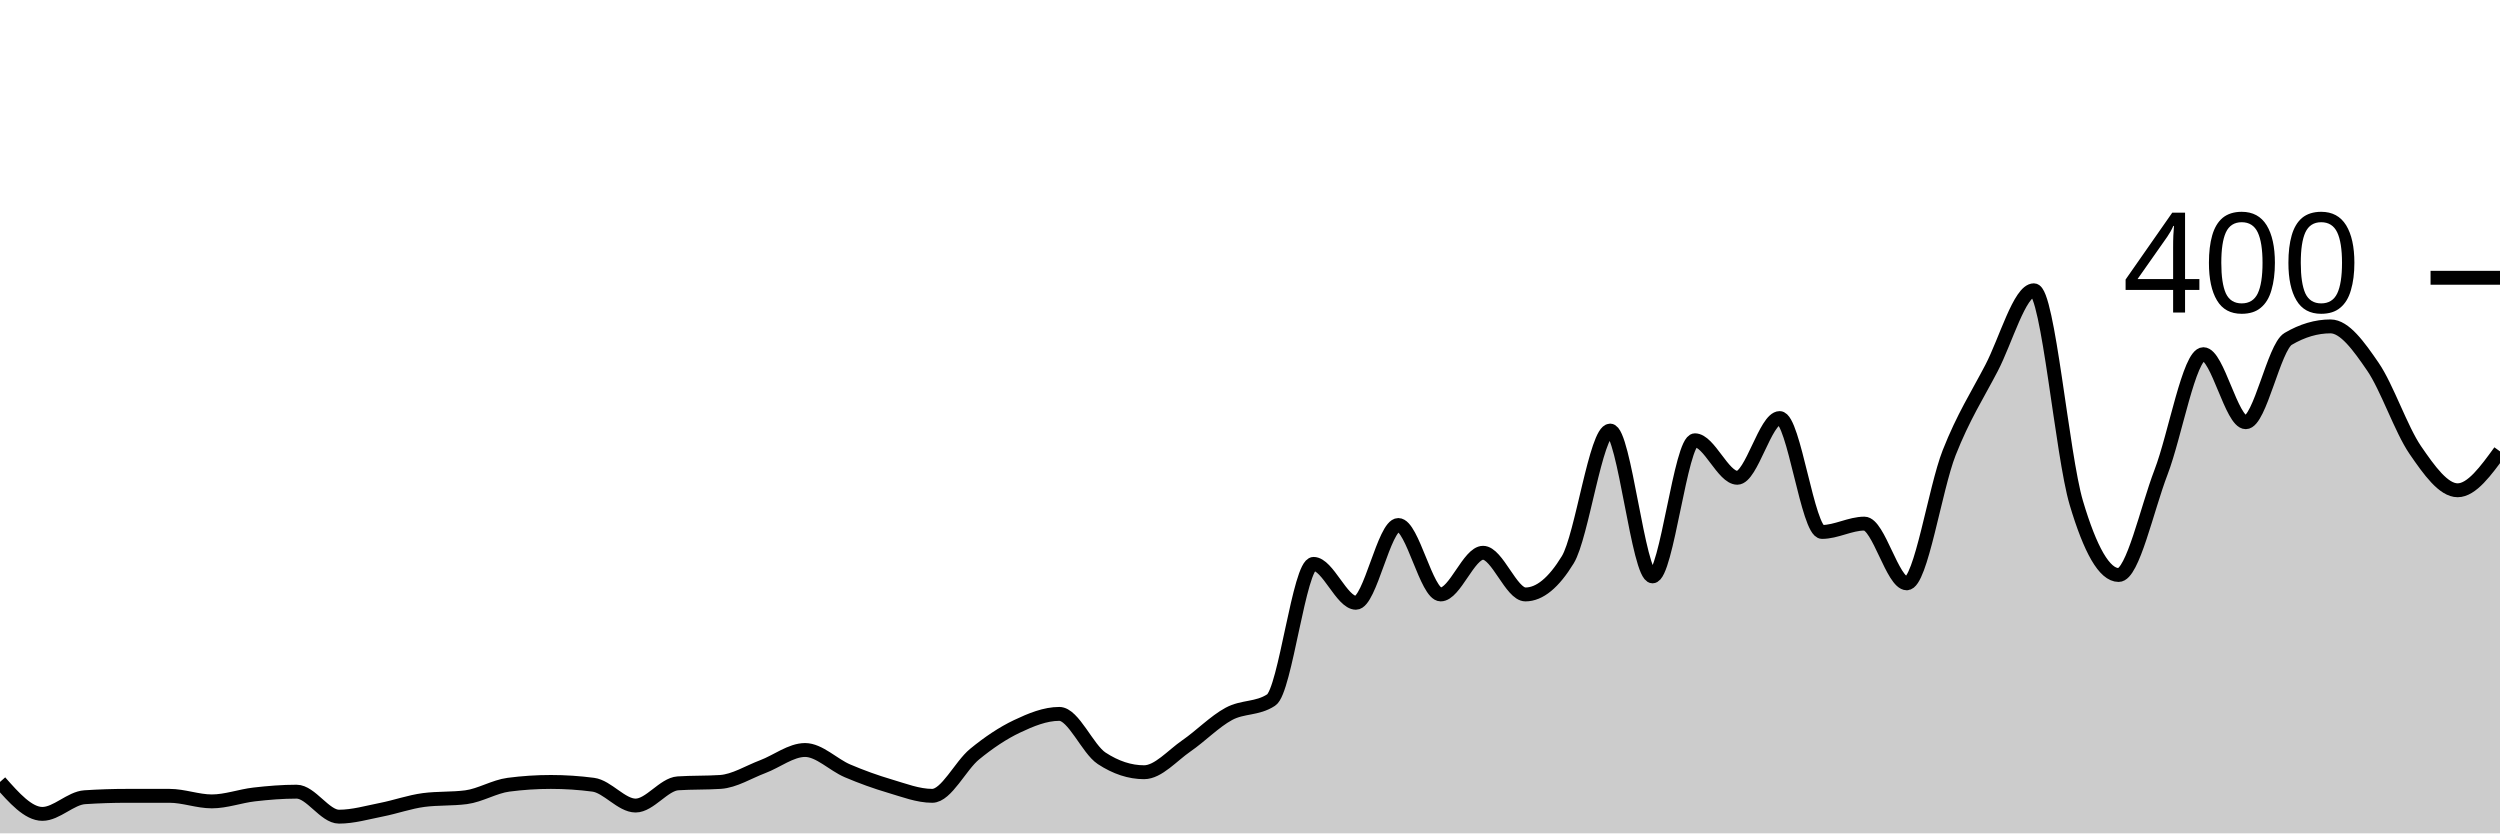
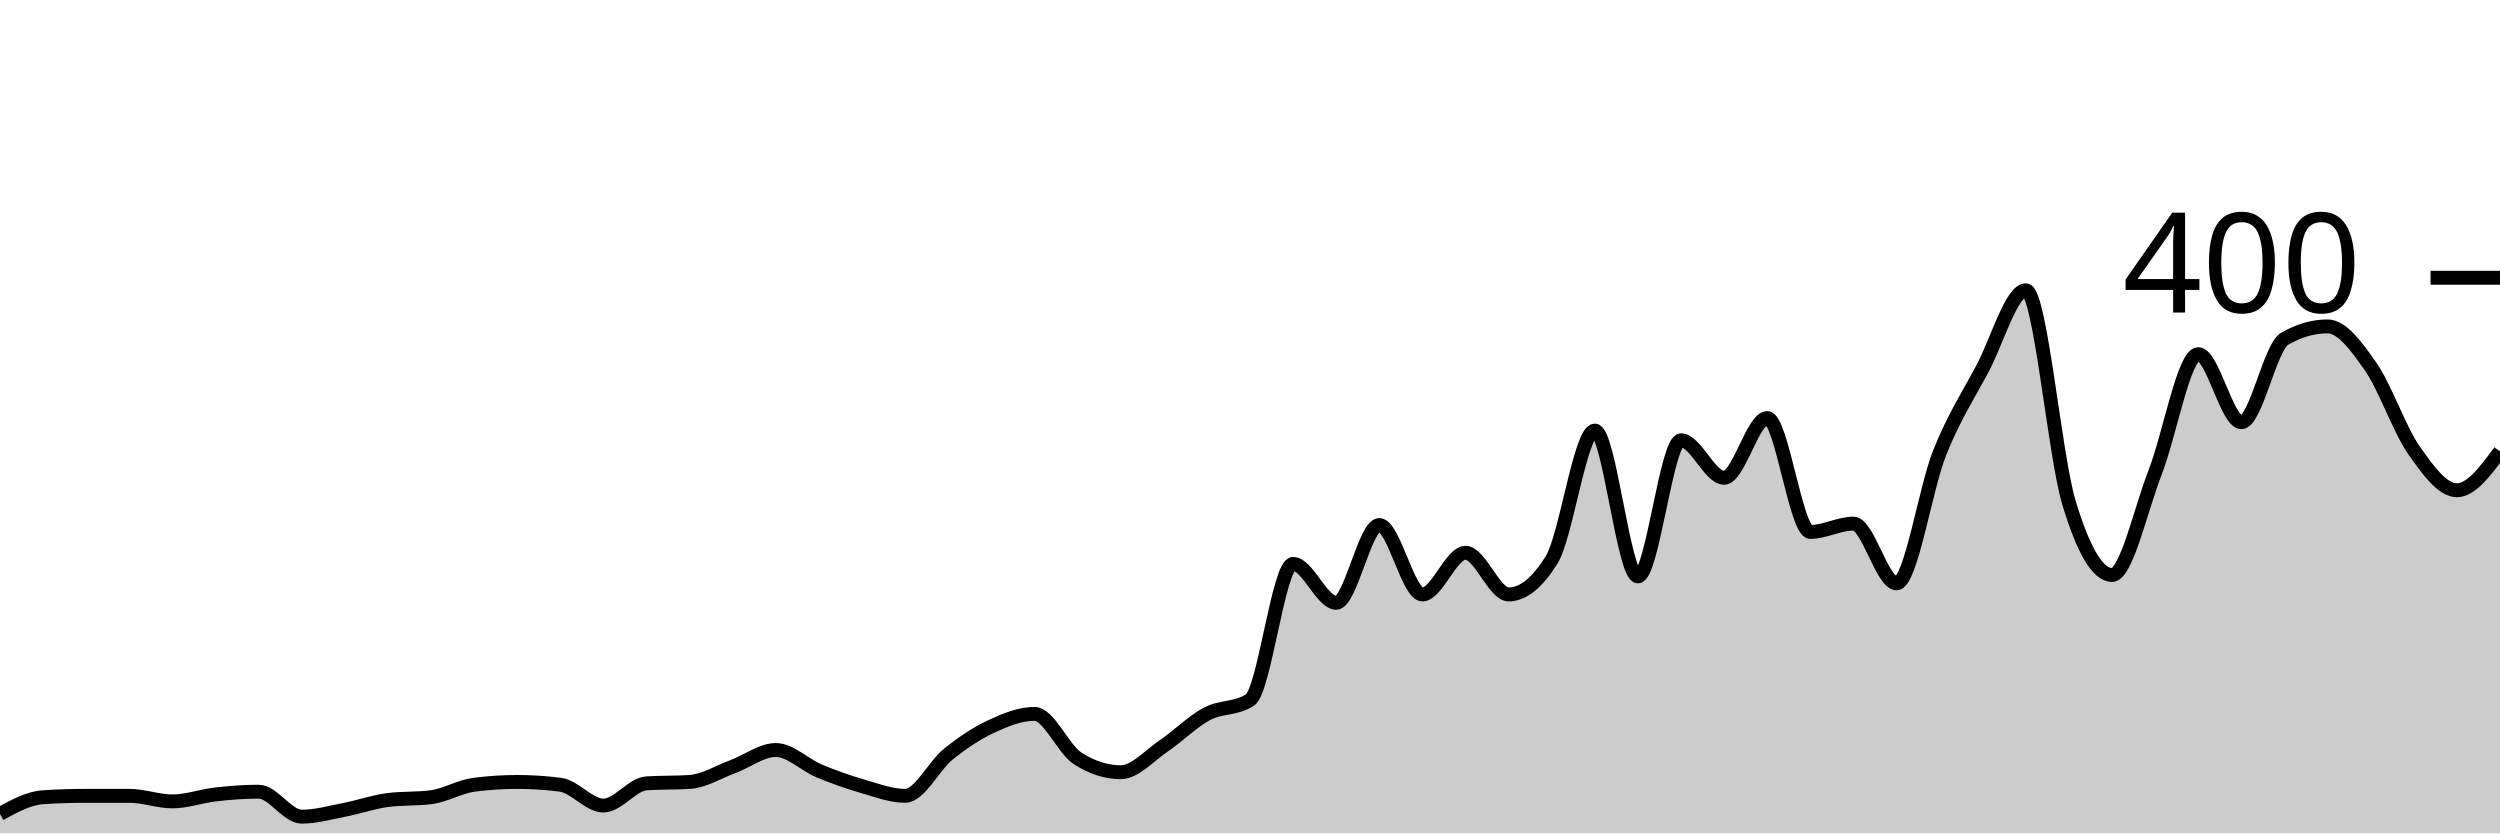
<svg xmlns="http://www.w3.org/2000/svg" viewBox="0 0 180 60">
  <g transform="translate(0,20)">
-     <path class="area" fill="rgba(0, 0, 0, 0.2)" d="M0,36.3C1.017,37.45,2.034,38.6,3.051,38.6C4.068,38.6,5.085,37.467,6.102,37.4C7.119,37.333,8.136,37.3,9.153,37.3C10.169,37.3,11.186,37.3,12.203,37.3C13.22,37.3,14.237,37.7,15.254,37.7C16.271,37.7,17.288,37.317,18.305,37.2C19.322,37.083,20.339,37,21.356,37C22.373,37,23.39,38.8,24.407,38.8C25.424,38.8,26.441,38.5,27.458,38.3C28.475,38.1,29.492,37.733,30.508,37.6C31.525,37.467,32.542,37.533,33.559,37.4C34.576,37.267,35.593,36.633,36.61,36.5C37.627,36.367,38.644,36.3,39.661,36.3C40.678,36.3,41.695,36.367,42.712,36.5C43.729,36.633,44.746,38,45.763,38C46.78,38,47.797,36.467,48.814,36.4C49.831,36.333,50.847,36.367,51.864,36.3C52.881,36.233,53.898,35.583,54.915,35.2C55.932,34.817,56.949,34,57.966,34C58.983,34,60,35.067,61.017,35.5C62.034,35.933,63.051,36.3,64.068,36.6C65.085,36.9,66.102,37.3,67.119,37.3C68.136,37.3,69.153,35.133,70.169,34.3C71.186,33.467,72.203,32.783,73.22,32.3C74.237,31.817,75.254,31.4,76.271,31.4C77.288,31.4,78.305,33.933,79.322,34.6C80.339,35.267,81.356,35.6,82.373,35.6C83.39,35.6,84.407,34.4,85.424,33.7C86.441,33,87.458,31.95,88.475,31.4C89.492,30.85,90.508,31.067,91.525,30.4C92.542,29.733,93.559,20.6,94.576,20.6C95.593,20.6,96.61,23.4,97.627,23.4C98.644,23.4,99.661,17.8,100.678,17.8C101.695,17.8,102.712,22.8,103.729,22.8C104.746,22.8,105.763,19.8,106.78,19.8C107.797,19.8,108.814,22.8,109.831,22.8C110.847,22.8,111.864,21.967,112.881,20.3C113.898,18.633,114.915,11,115.932,11C116.949,11,117.966,21.5,118.983,21.5C120,21.5,121.017,11.7,122.034,11.7C123.051,11.7,124.068,14.4,125.085,14.4C126.102,14.4,127.119,10.1,128.136,10.1C129.153,10.1,130.169,18.3,131.186,18.3C132.203,18.3,133.22,17.7,134.237,17.7C135.254,17.7,136.271,22,137.288,22C138.305,22,139.322,15.183,140.339,12.6C141.356,10.017,142.373,8.45,143.39,6.5C144.407,4.55,145.424,0.9,146.441,0.9C147.458,0.9,148.475,12.783,149.492,16.2C150.508,19.617,151.525,21.4,152.542,21.4C153.559,21.4,154.576,16.65,155.593,14C156.61,11.35,157.627,5.5,158.644,5.5C159.661,5.5,160.678,10.4,161.695,10.4C162.712,10.4,163.729,5,164.746,4.4C165.763,3.8,166.78,3.5,167.797,3.5C168.814,3.5,169.831,4.917,170.847,6.4C171.864,7.883,172.881,10.917,173.898,12.4C174.915,13.883,175.932,15.3,176.949,15.3C177.966,15.3,178.983,13.9,180,12.5L180,40C178.983,40,177.966,40,176.949,40C175.932,40,174.915,40,173.898,40C172.881,40,171.864,40,170.847,40C169.831,40,168.814,40,167.797,40C166.78,40,165.763,40,164.746,40C163.729,40,162.712,40,161.695,40C160.678,40,159.661,40,158.644,40C157.627,40,156.61,40,155.593,40C154.576,40,153.559,40,152.542,40C151.525,40,150.508,40,149.492,40C148.475,40,147.458,40,146.441,40C145.424,40,144.407,40,143.39,40C142.373,40,141.356,40,140.339,40C139.322,40,138.305,40,137.288,40C136.271,40,135.254,40,134.237,40C133.22,40,132.203,40,131.186,40C130.169,40,129.153,40,128.136,40C127.119,40,126.102,40,125.085,40C124.068,40,123.051,40,122.034,40C121.017,40,120,40,118.983,40C117.966,40,116.949,40,115.932,40C114.915,40,113.898,40,112.881,40C111.864,40,110.847,40,109.831,40C108.814,40,107.797,40,106.78,40C105.763,40,104.746,40,103.729,40C102.712,40,101.695,40,100.678,40C99.661,40,98.644,40,97.627,40C96.61,40,95.593,40,94.576,40C93.559,40,92.542,40,91.525,40C90.508,40,89.492,40,88.475,40C87.458,40,86.441,40,85.424,40C84.407,40,83.39,40,82.373,40C81.356,40,80.339,40,79.322,40C78.305,40,77.288,40,76.271,40C75.254,40,74.237,40,73.22,40C72.203,40,71.186,40,70.169,40C69.153,40,68.136,40,67.119,40C66.102,40,65.085,40,64.068,40C63.051,40,62.034,40,61.017,40C60,40,58.983,40,57.966,40C56.949,40,55.932,40,54.915,40C53.898,40,52.881,40,51.864,40C50.847,40,49.831,40,48.814,40C47.797,40,46.78,40,45.763,40C44.746,40,43.729,40,42.712,40C41.695,40,40.678,40,39.661,40C38.644,40,37.627,40,36.61,40C35.593,40,34.576,40,33.559,40C32.542,40,31.525,40,30.508,40C29.492,40,28.475,40,27.458,40C26.441,40,25.424,40,24.407,40C23.39,40,22.373,40,21.356,40C20.339,40,19.322,40,18.305,40C17.288,40,16.271,40,15.254,40C14.237,40,13.22,40,12.203,40C11.186,40,10.169,40,9.153,40C8.136,40,7.119,40,6.102,40C5.085,40,4.068,40,3.051,40C2.034,40,1.017,40,0,40Z" />
-     <path class="line" stroke="black" fill="none" d="M0,36.3C1.017,37.45,2.034,38.6,3.051,38.6C4.068,38.6,5.085,37.467,6.102,37.4C7.119,37.333,8.136,37.3,9.153,37.3C10.169,37.3,11.186,37.3,12.203,37.3C13.22,37.3,14.237,37.7,15.254,37.7C16.271,37.7,17.288,37.317,18.305,37.2C19.322,37.083,20.339,37,21.356,37C22.373,37,23.39,38.8,24.407,38.8C25.424,38.8,26.441,38.5,27.458,38.3C28.475,38.1,29.492,37.733,30.508,37.6C31.525,37.467,32.542,37.533,33.559,37.4C34.576,37.267,35.593,36.633,36.61,36.5C37.627,36.367,38.644,36.3,39.661,36.3C40.678,36.3,41.695,36.367,42.712,36.5C43.729,36.633,44.746,38,45.763,38C46.78,38,47.797,36.467,48.814,36.4C49.831,36.333,50.847,36.367,51.864,36.3C52.881,36.233,53.898,35.583,54.915,35.2C55.932,34.817,56.949,34,57.966,34C58.983,34,60,35.067,61.017,35.5C62.034,35.933,63.051,36.3,64.068,36.6C65.085,36.9,66.102,37.3,67.119,37.3C68.136,37.3,69.153,35.133,70.169,34.3C71.186,33.467,72.203,32.783,73.22,32.3C74.237,31.817,75.254,31.4,76.271,31.4C77.288,31.4,78.305,33.933,79.322,34.6C80.339,35.267,81.356,35.6,82.373,35.6C83.39,35.6,84.407,34.4,85.424,33.7C86.441,33,87.458,31.95,88.475,31.4C89.492,30.85,90.508,31.067,91.525,30.4C92.542,29.733,93.559,20.6,94.576,20.6C95.593,20.6,96.61,23.4,97.627,23.4C98.644,23.4,99.661,17.8,100.678,17.8C101.695,17.8,102.712,22.8,103.729,22.8C104.746,22.8,105.763,19.8,106.78,19.8C107.797,19.8,108.814,22.8,109.831,22.8C110.847,22.8,111.864,21.967,112.881,20.3C113.898,18.633,114.915,11,115.932,11C116.949,11,117.966,21.5,118.983,21.5C120,21.5,121.017,11.7,122.034,11.7C123.051,11.7,124.068,14.4,125.085,14.4C126.102,14.4,127.119,10.1,128.136,10.1C129.153,10.1,130.169,18.3,131.186,18.3C132.203,18.3,133.22,17.7,134.237,17.7C135.254,17.7,136.271,22,137.288,22C138.305,22,139.322,15.183,140.339,12.6C141.356,10.017,142.373,8.45,143.39,6.5C144.407,4.55,145.424,0.9,146.441,0.9C147.458,0.9,148.475,12.783,149.492,16.2C150.508,19.617,151.525,21.4,152.542,21.4C153.559,21.4,154.576,16.65,155.593,14C156.61,11.35,157.627,5.5,158.644,5.5C159.661,5.5,160.678,10.4,161.695,10.4C162.712,10.4,163.729,5,164.746,4.4C165.763,3.8,166.78,3.5,167.797,3.5C168.814,3.5,169.831,4.917,170.847,6.4C171.864,7.883,172.881,10.917,173.898,12.4C174.915,13.883,175.932,15.3,176.949,15.3C177.966,15.3,178.983,13.9,180,12.5" />
+     <path class="area" fill="rgba(0, 0, 0, 0.2)" d="M0,38.6C1.034,38.033,2.069,37.467,3.103,37.4C4.138,37.333,5.172,37.3,6.207,37.3C7.241,37.3,8.276,37.3,9.31,37.3C10.345,37.3,11.379,37.7,12.414,37.7C13.448,37.7,14.483,37.317,15.517,37.2C16.552,37.083,17.586,37,18.621,37C19.655,37,20.69,38.8,21.724,38.8C22.759,38.8,23.793,38.5,24.828,38.3C25.862,38.1,26.897,37.733,27.931,37.6C28.966,37.467,30,37.533,31.034,37.4C32.069,37.267,33.103,36.633,34.138,36.5C35.172,36.367,36.207,36.3,37.241,36.3C38.276,36.3,39.31,36.367,40.345,36.5C41.379,36.633,42.414,38,43.448,38C44.483,38,45.517,36.467,46.552,36.4C47.586,36.333,48.621,36.367,49.655,36.3C50.69,36.233,51.724,35.583,52.759,35.2C53.793,34.817,54.828,34,55.862,34C56.897,34,57.931,35.067,58.966,35.5C60,35.933,61.034,36.3,62.069,36.6C63.103,36.9,64.138,37.3,65.172,37.3C66.207,37.3,67.241,35.133,68.276,34.3C69.31,33.467,70.345,32.783,71.379,32.3C72.414,31.817,73.448,31.4,74.483,31.4C75.517,31.4,76.552,33.933,77.586,34.6C78.621,35.267,79.655,35.6,80.69,35.6C81.724,35.6,82.759,34.4,83.793,33.7C84.828,33,85.862,31.95,86.897,31.4C87.931,30.85,88.966,31.067,90,30.4C91.034,29.733,92.069,20.6,93.103,20.6C94.138,20.6,95.172,23.4,96.207,23.4C97.241,23.4,98.276,17.8,99.31,17.8C100.345,17.8,101.379,22.8,102.414,22.8C103.448,22.8,104.483,19.8,105.517,19.8C106.552,19.8,107.586,22.8,108.621,22.8C109.655,22.8,110.69,21.967,111.724,20.3C112.759,18.633,113.793,11,114.828,11C115.862,11,116.897,21.5,117.931,21.5C118.966,21.5,120,11.7,121.034,11.7C122.069,11.7,123.103,14.4,124.138,14.4C125.172,14.4,126.207,10.1,127.241,10.1C128.276,10.1,129.31,18.3,130.345,18.3C131.379,18.3,132.414,17.7,133.448,17.7C134.483,17.7,135.517,22,136.552,22C137.586,22,138.621,15.183,139.655,12.6C140.69,10.017,141.724,8.45,142.759,6.5C143.793,4.55,144.828,0.9,145.862,0.9C146.897,0.9,147.931,12.783,148.966,16.2C150,19.617,151.034,21.4,152.069,21.4C153.103,21.4,154.138,16.65,155.172,14C156.207,11.35,157.241,5.5,158.276,5.5C159.31,5.5,160.345,10.4,161.379,10.4C162.414,10.4,163.448,5,164.483,4.4C165.517,3.8,166.552,3.5,167.586,3.5C168.621,3.5,169.655,4.917,170.69,6.4C171.724,7.883,172.759,10.917,173.793,12.4C174.828,13.883,175.862,15.3,176.897,15.3C177.931,15.3,178.966,13.9,180,12.5L180,40C178.966,40,177.931,40,176.897,40C175.862,40,174.828,40,173.793,40C172.759,40,171.724,40,170.69,40C169.655,40,168.621,40,167.586,40C166.552,40,165.517,40,164.483,40C163.448,40,162.414,40,161.379,40C160.345,40,159.31,40,158.276,40C157.241,40,156.207,40,155.172,40C154.138,40,153.103,40,152.069,40C151.034,40,150,40,148.966,40C147.931,40,146.897,40,145.862,40C144.828,40,143.793,40,142.759,40C141.724,40,140.69,40,139.655,40C138.621,40,137.586,40,136.552,40C135.517,40,134.483,40,133.448,40C132.414,40,131.379,40,130.345,40C129.31,40,128.276,40,127.241,40C126.207,40,125.172,40,124.138,40C123.103,40,122.069,40,121.034,40C120,40,118.966,40,117.931,40C116.897,40,115.862,40,114.828,40C113.793,40,112.759,40,111.724,40C110.69,40,109.655,40,108.621,40C107.586,40,106.552,40,105.517,40C104.483,40,103.448,40,102.414,40C101.379,40,100.345,40,99.31,40C98.276,40,97.241,40,96.207,40C95.172,40,94.138,40,93.103,40C92.069,40,91.034,40,90,40C88.966,40,87.931,40,86.897,40C85.862,40,84.828,40,83.793,40C82.759,40,81.724,40,80.69,40C79.655,40,78.621,40,77.586,40C76.552,40,75.517,40,74.483,40C73.448,40,72.414,40,71.379,40C70.345,40,69.31,40,68.276,40C67.241,40,66.207,40,65.172,40C64.138,40,63.103,40,62.069,40C61.034,40,60,40,58.966,40C57.931,40,56.897,40,55.862,40C54.828,40,53.793,40,52.759,40C51.724,40,50.69,40,49.655,40C48.621,40,47.586,40,46.552,40C45.517,40,44.483,40,43.448,40C42.414,40,41.379,40,40.345,40C39.31,40,38.276,40,37.241,40C36.207,40,35.172,40,34.138,40C33.103,40,32.069,40,31.034,40C30,40,28.966,40,27.931,40C26.897,40,25.862,40,24.828,40C23.793,40,22.759,40,21.724,40C20.69,40,19.655,40,18.621,40C17.586,40,16.552,40,15.517,40C14.483,40,13.448,40,12.414,40C11.379,40,10.345,40,9.31,40C8.276,40,7.241,40,6.207,40C5.172,40,4.138,40,3.103,40C2.069,40,1.034,40,0,40Z" />
+     <path class="line" stroke="black" fill="none" d="M0,38.6C1.034,38.033,2.069,37.467,3.103,37.4C4.138,37.333,5.172,37.3,6.207,37.3C7.241,37.3,8.276,37.3,9.31,37.3C10.345,37.3,11.379,37.7,12.414,37.7C13.448,37.7,14.483,37.317,15.517,37.2C16.552,37.083,17.586,37,18.621,37C19.655,37,20.69,38.8,21.724,38.8C22.759,38.8,23.793,38.5,24.828,38.3C25.862,38.1,26.897,37.733,27.931,37.6C28.966,37.467,30,37.533,31.034,37.4C32.069,37.267,33.103,36.633,34.138,36.5C35.172,36.367,36.207,36.3,37.241,36.3C38.276,36.3,39.31,36.367,40.345,36.5C41.379,36.633,42.414,38,43.448,38C44.483,38,45.517,36.467,46.552,36.4C47.586,36.333,48.621,36.367,49.655,36.3C50.69,36.233,51.724,35.583,52.759,35.2C53.793,34.817,54.828,34,55.862,34C56.897,34,57.931,35.067,58.966,35.5C60,35.933,61.034,36.3,62.069,36.6C63.103,36.9,64.138,37.3,65.172,37.3C66.207,37.3,67.241,35.133,68.276,34.3C69.31,33.467,70.345,32.783,71.379,32.3C72.414,31.817,73.448,31.4,74.483,31.4C75.517,31.4,76.552,33.933,77.586,34.6C78.621,35.267,79.655,35.6,80.69,35.6C81.724,35.6,82.759,34.4,83.793,33.7C84.828,33,85.862,31.95,86.897,31.4C87.931,30.85,88.966,31.067,90,30.4C91.034,29.733,92.069,20.6,93.103,20.6C94.138,20.6,95.172,23.4,96.207,23.4C97.241,23.4,98.276,17.8,99.31,17.8C100.345,17.8,101.379,22.8,102.414,22.8C103.448,22.8,104.483,19.8,105.517,19.8C106.552,19.8,107.586,22.8,108.621,22.8C109.655,22.8,110.69,21.967,111.724,20.3C112.759,18.633,113.793,11,114.828,11C115.862,11,116.897,21.5,117.931,21.5C118.966,21.5,120,11.7,121.034,11.7C122.069,11.7,123.103,14.4,124.138,14.4C125.172,14.4,126.207,10.1,127.241,10.1C128.276,10.1,129.31,18.3,130.345,18.3C131.379,18.3,132.414,17.7,133.448,17.7C134.483,17.7,135.517,22,136.552,22C137.586,22,138.621,15.183,139.655,12.6C140.69,10.017,141.724,8.45,142.759,6.5C143.793,4.55,144.828,0.9,145.862,0.9C146.897,0.9,147.931,12.783,148.966,16.2C150,19.617,151.034,21.4,152.069,21.4C153.103,21.4,154.138,16.65,155.172,14C156.207,11.35,157.241,5.5,158.276,5.5C159.31,5.5,160.345,10.4,161.379,10.4C162.414,10.4,163.448,5,164.483,4.4C165.517,3.8,166.552,3.5,167.586,3.5C168.621,3.5,169.655,4.917,170.69,6.4C171.724,7.883,172.759,10.917,173.793,12.4C174.828,13.883,175.862,15.3,176.897,15.3C177.931,15.3,178.966,13.9,180,12.5" />
    <path class="axis-ceiling" stroke-width="1" stroke="black" fill="none" d="M175,0L180,0" />
    <text class="axis-ceiling-label" font-family="sans-serif" text-anchor="end" font-size="10px" x="170" y="2.5">400</text>
  </g>
</svg>
